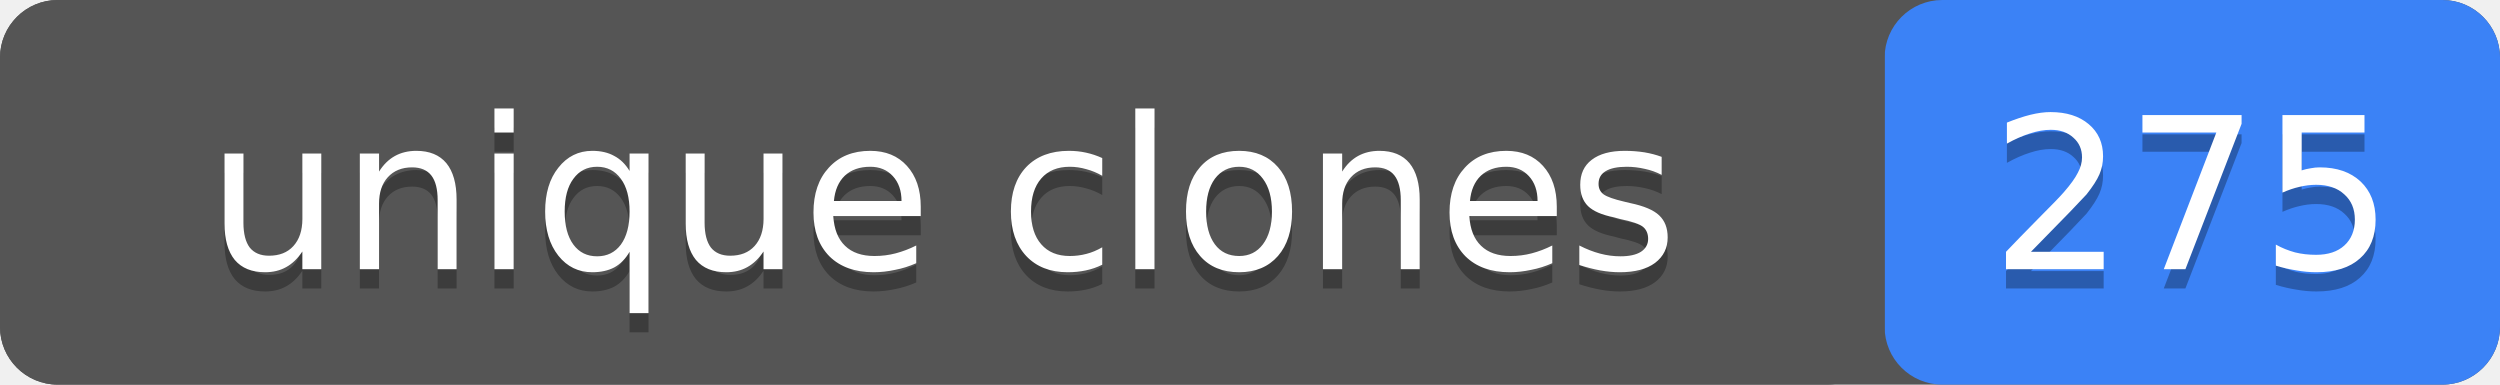
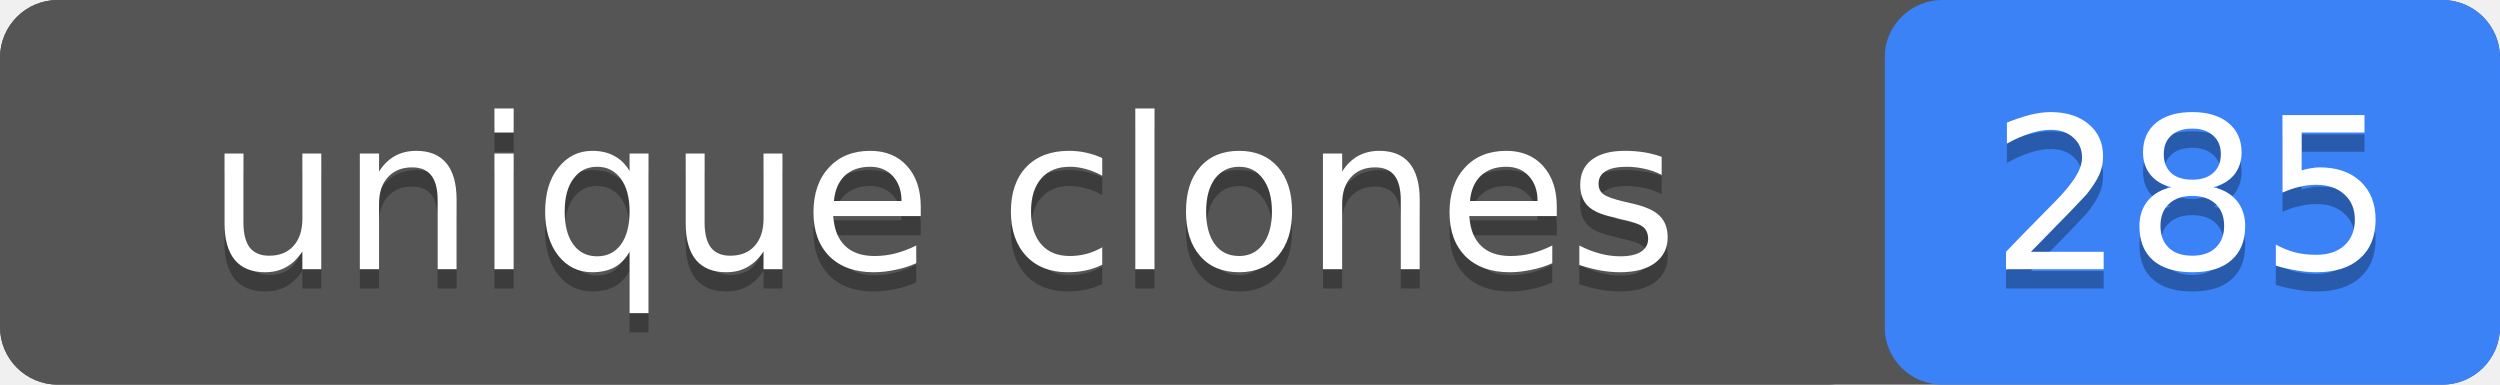
- <svg xmlns="http://www.w3.org/2000/svg" width="130" height="20" role="img" aria-label="unique clones: 275">
+ <svg xmlns="http://www.w3.org/2000/svg" width="130" height="20" role="img" aria-label="unique clones: 285">
  <rect width="130" height="20" rx="3" fill="#555" />
  <rect x="98" width="32" height="20" rx="3" fill="#3b82f6" />
  <rect width="98" height="20" rx="3" fill="#555" />
  <g fill="#fff" text-anchor="middle" font-family="Verdana,Geneva,DejaVu Sans,sans-serif" font-size="11">
    <text x="49" y="15" fill="#010101" fill-opacity=".3">unique clones</text>
    <text x="49" y="14">unique clones</text>
-     <text x="114" y="15" fill="#010101" fill-opacity=".3">275</text>
-     <text x="114" y="14">275</text>
+     <text x="114" y="15" fill="#010101" fill-opacity=".3">285</text>
+     <text x="114" y="14">285</text>
  </g>
</svg>
